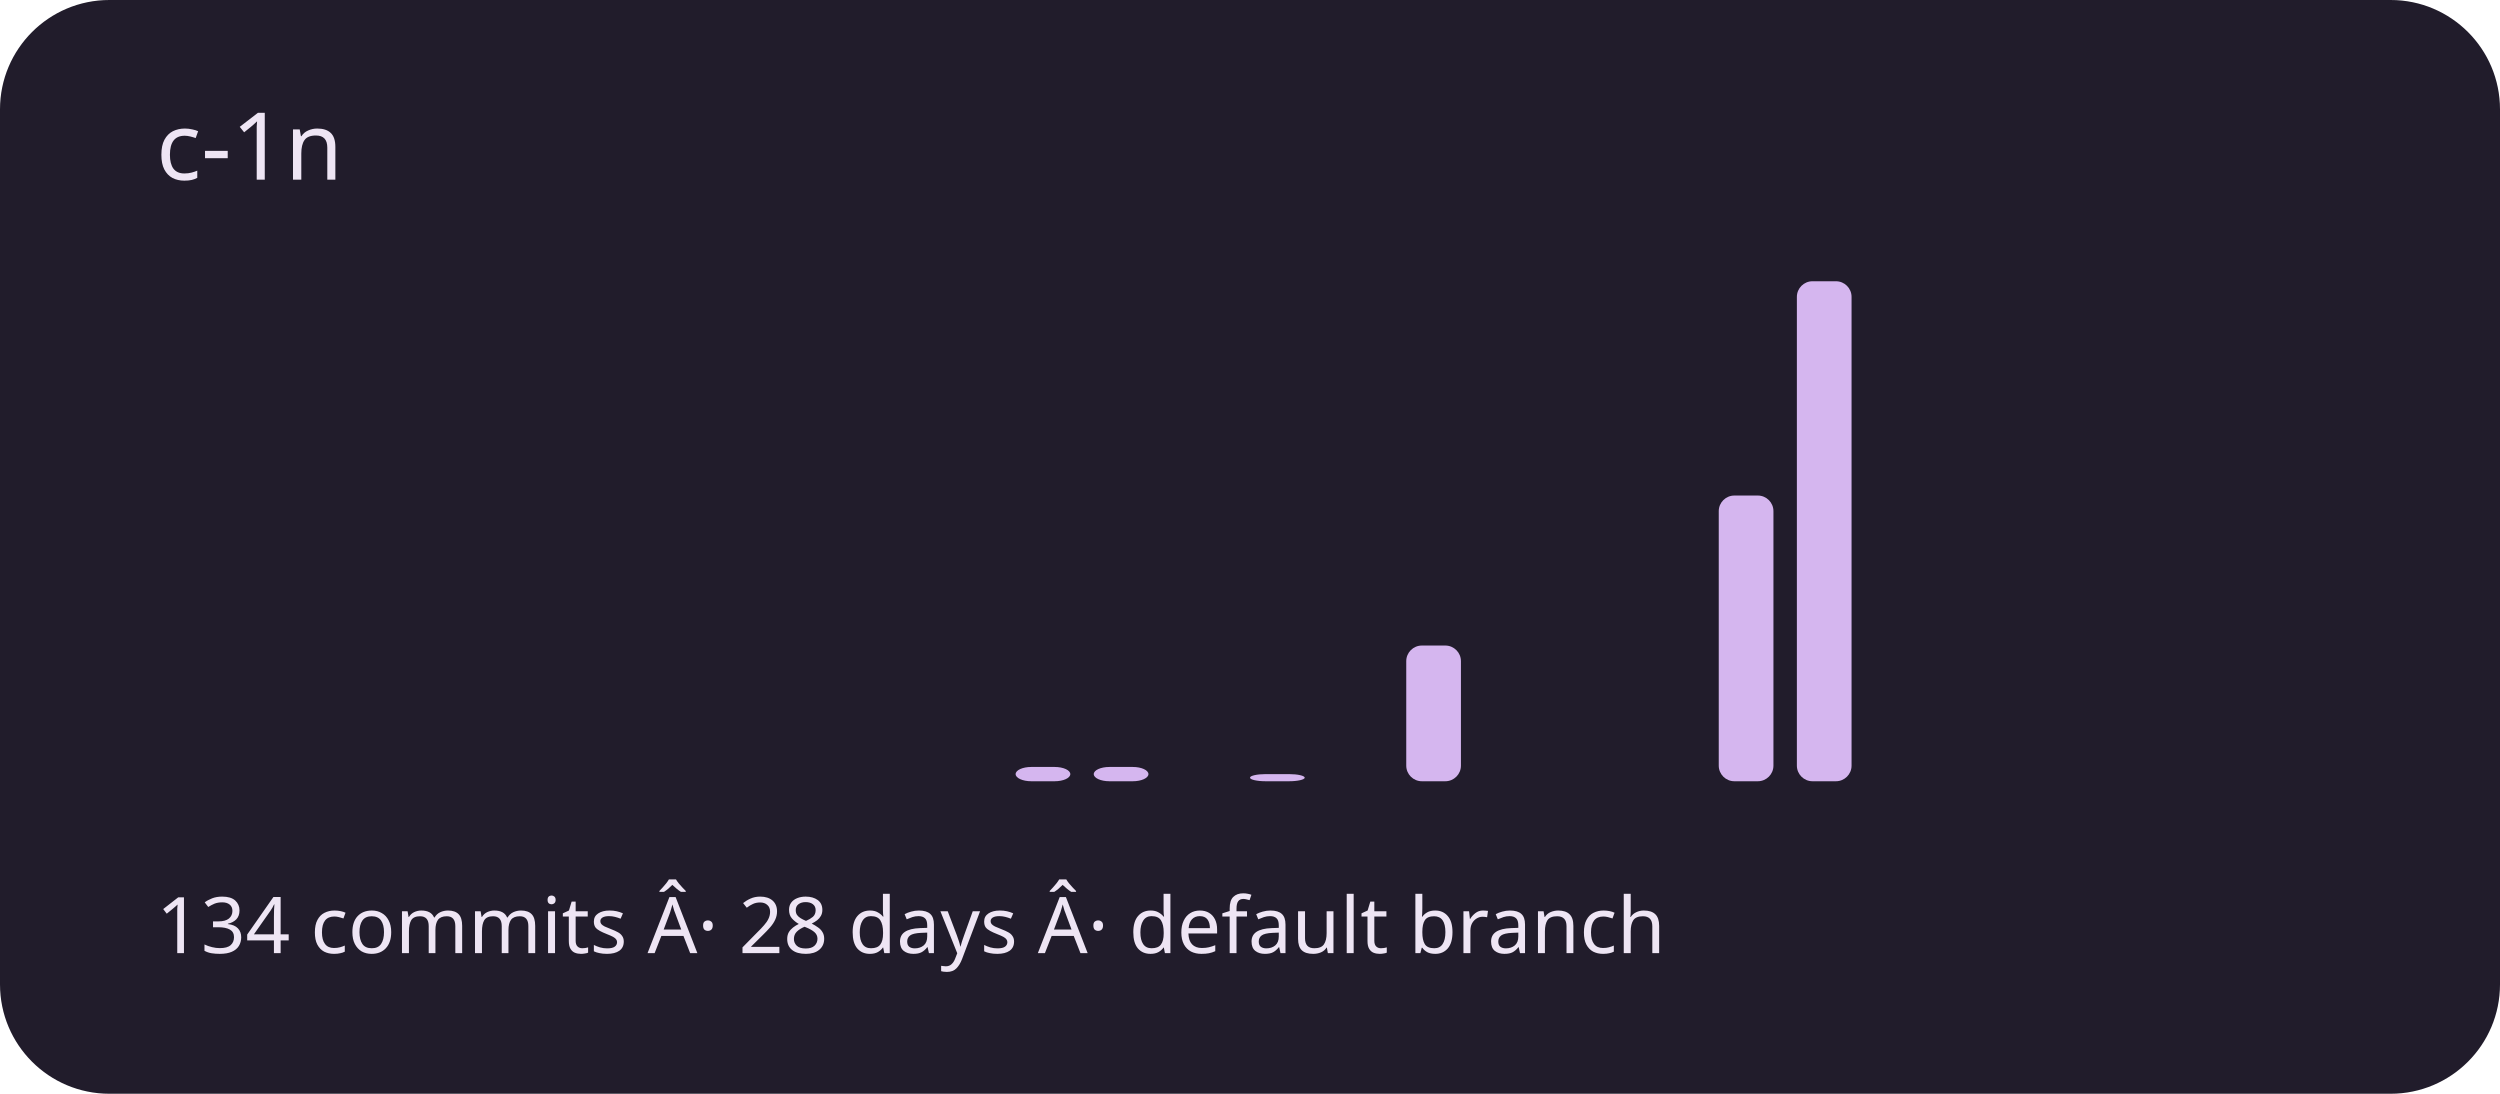
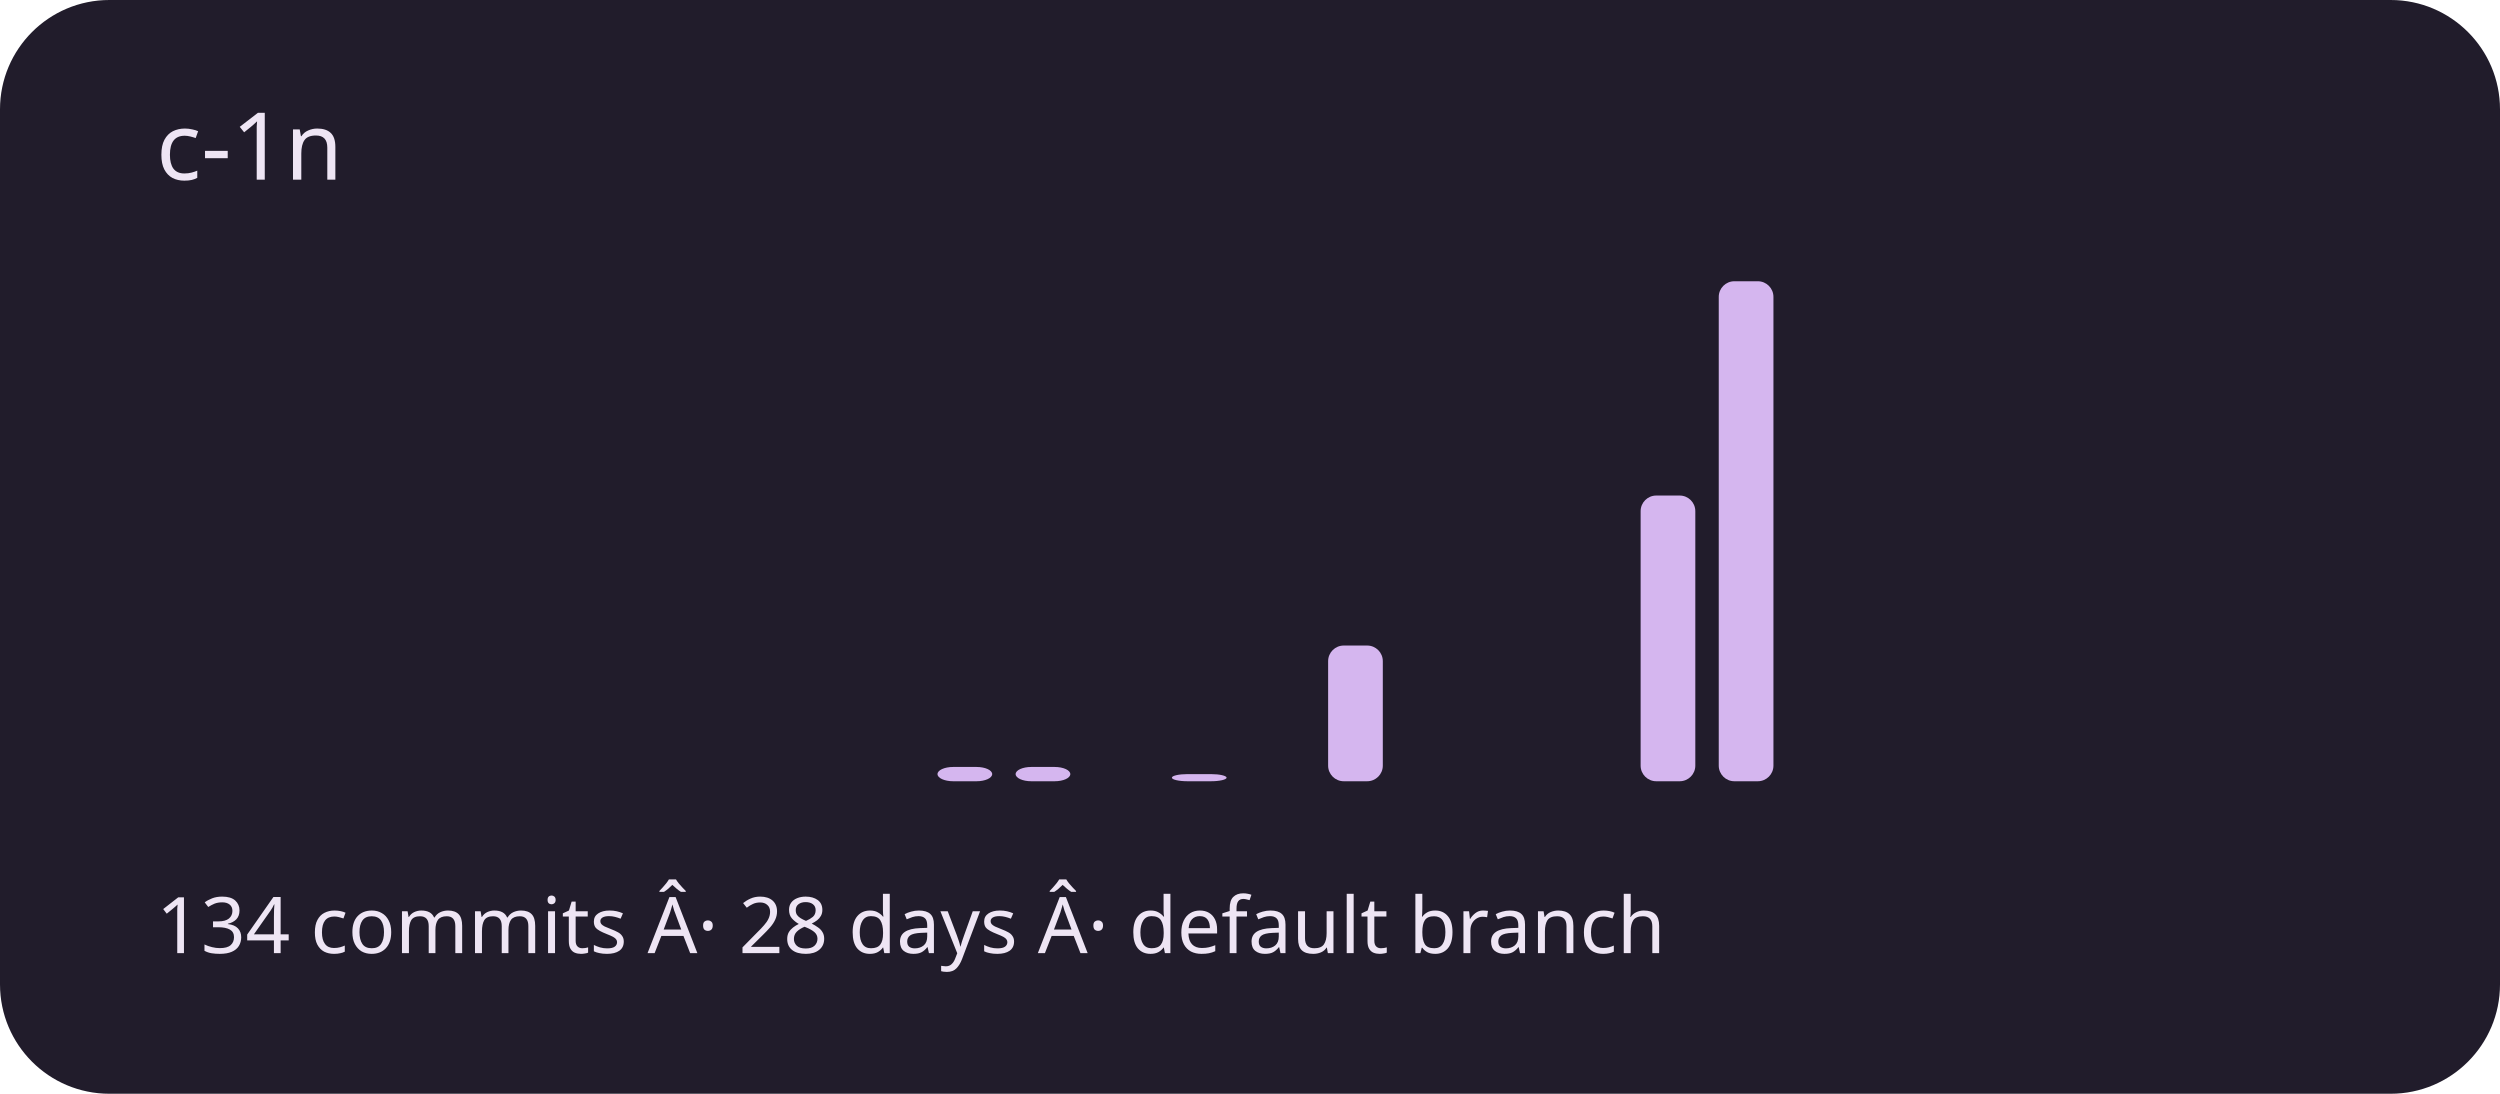
<svg xmlns="http://www.w3.org/2000/svg" viewBox="0 0 320 140" role="img" aria-labelledby="title description">
  <rect width="320" height="140" rx="14" fill="#211c2b" />
  <g fill="#d5b6ef">
    <rect x="20" y="100" width="7" height="0" rx="2" />
    <rect x="30" y="100" width="7" height="0" rx="2" />
    <rect x="40" y="100" width="7" height="0" rx="2" />
    <rect x="50" y="100" width="7" height="0" rx="2" />
    <rect x="60" y="100" width="7" height="0" rx="2" />
    <rect x="70" y="100" width="7" height="0" rx="2" />
    <rect x="80" y="100" width="7" height="0" rx="2" />
    <rect x="90" y="100" width="7" height="0" rx="2" />
    <rect x="100" y="100" width="7" height="0" rx="2" />
    <rect x="110" y="100" width="7" height="0" rx="2" />
-     <rect x="120" y="100" width="7" height="0" rx="2" />
+     <rect x="120" y="98.171" width="7" height="1.829" rx="2" />
    <rect x="130" y="98.171" width="7" height="1.829" rx="2" />
-     <rect x="140" y="98.171" width="7" height="1.829" rx="2" />
-     <rect x="150" y="100" width="7" height="0" rx="2" />
-     <rect x="160" y="99.086" width="7" height="0.914" rx="2" />
-     <rect x="170" y="100" width="7" height="0" rx="2" />
-     <rect x="180" y="82.629" width="7" height="17.371" rx="2" />
+     <rect x="140" y="100" width="7" height="0" rx="2" />
+     <rect x="150" y="99.086" width="7" height="0.914" rx="2" />
+     <rect x="160" y="100" width="7" height="0" rx="2" />
+     <rect x="170" y="82.629" width="7" height="17.371" rx="2" />
+     <rect x="180" y="100" width="7" height="0" rx="2" />
    <rect x="190" y="100" width="7" height="0" rx="2" />
    <rect x="200" y="100" width="7" height="0" rx="2" />
-     <rect x="210" y="100" width="7" height="0" rx="2" />
-     <rect x="220" y="63.429" width="7" height="36.571" rx="2" />
-     <rect x="230" y="36" width="7" height="64" rx="2" />
+     <rect x="210" y="63.429" width="7" height="36.571" rx="2" />
+     <rect x="220" y="36" width="7" height="64" rx="2" />
+     <rect x="230" y="100" width="7" height="0" rx="2" />
    <rect x="240" y="100" width="7" height="0" rx="2" />
    <rect x="250" y="100" width="7" height="0" rx="2" />
    <rect x="260" y="100" width="7" height="0" rx="2" />
    <rect x="270" y="100" width="7" height="0" rx="2" />
    <rect x="280" y="100" width="7" height="0" rx="2" />
    <rect x="290" y="100" width="7" height="0" rx="2" />
  </g>
  <g font-family="system-ui,sans-serif" fill="#eee5f4">
    <text x="20" y="23" font-size="12">c-1n</text>
    <text x="20" y="122" font-size="10">134 commits Â· 28 days Â· default branch</text>
  </g>
</svg>
